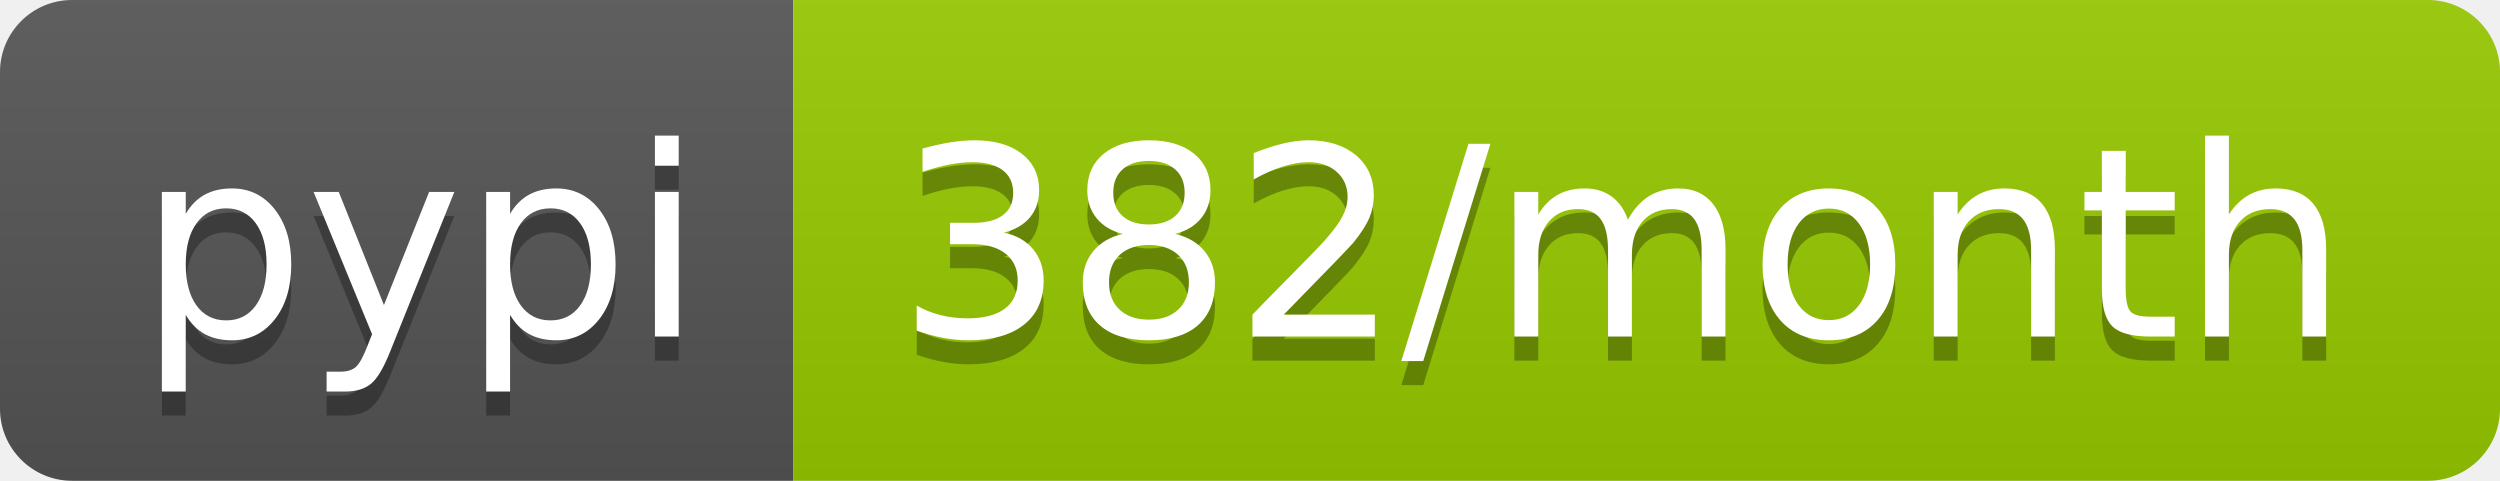
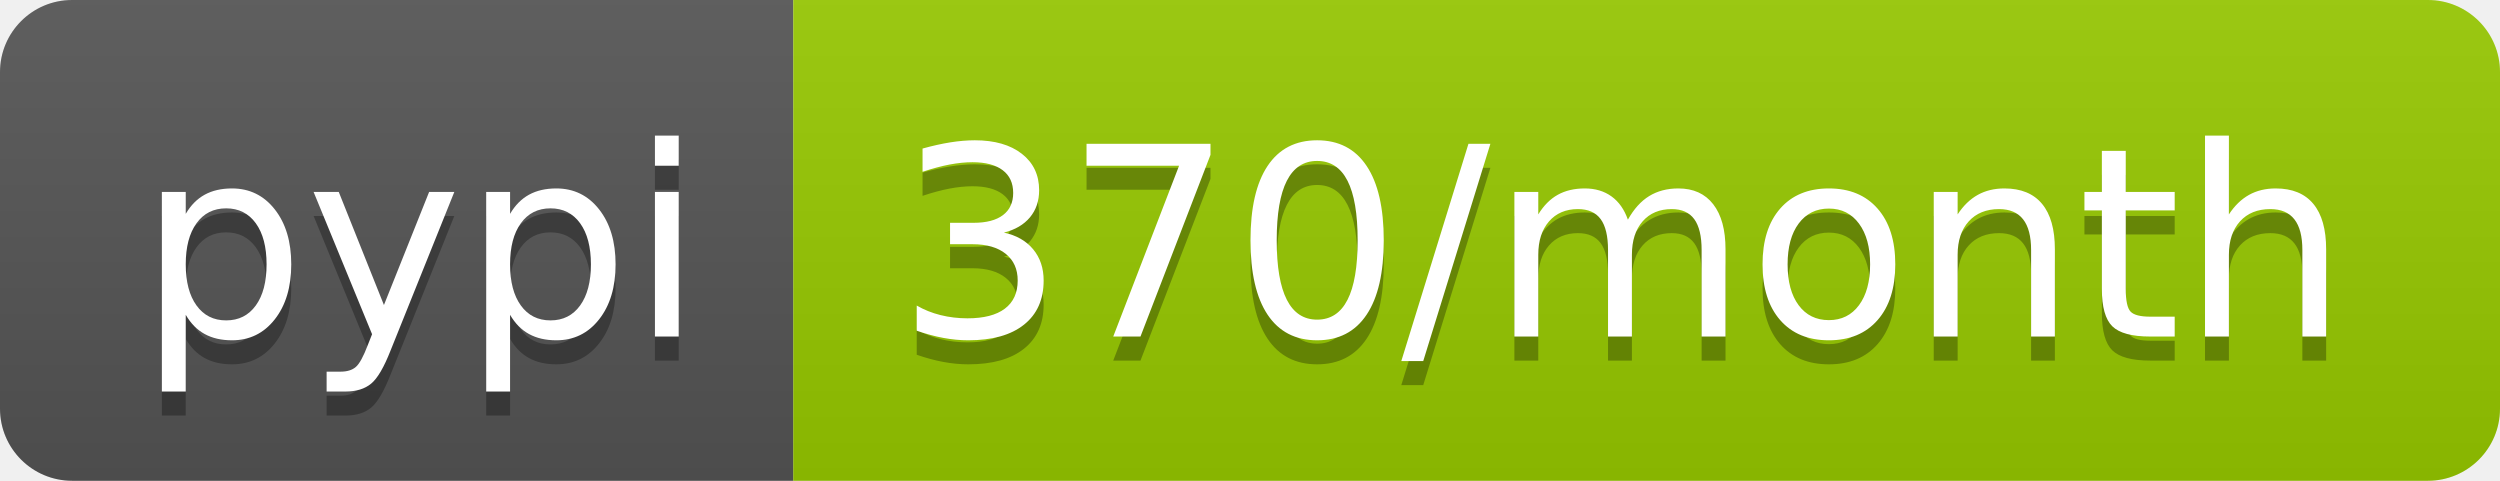
<svg xmlns="http://www.w3.org/2000/svg" width="104" height="20">
  <linearGradient id="b" x2="0" y2="100%">
    <stop offset="0" stop-color="#bbb" stop-opacity=".1" />
    <stop offset="1" stop-opacity=".1" />
  </linearGradient>
  <clipPath id="a">
    <rect width="104" height="20" rx="3" fill="#fff" />
  </clipPath>
  <g clip-path="url(#a)">
    <path fill="#555" d="M0 0h33v20H0z" />
    <path fill="#97ca00" d="M33 0h71v20H33z" />
    <path fill="url(#b)" d="M0 0h104v20H0z" />
  </g>
  <g fill="#fff" text-anchor="middle" font-family="DejaVu Sans,Verdana,Geneva,sans-serif" font-size="110">
    <text x="175" y="150" fill="#010101" fill-opacity=".3" transform="scale(.1)" textLength="230">pypi</text>
    <text x="175" y="140" transform="scale(.1)" textLength="230">pypi</text>
-     <text x="675" y="150" fill="#010101" fill-opacity=".3" transform="scale(.1)" textLength="610">382/month</text>
-     <text x="675" y="140" transform="scale(.1)" textLength="610">382/month</text>
+     <text x="675" y="150" fill="#010101" fill-opacity=".3" transform="scale(.1)" textLength="610">370/month</text>
+     <text x="675" y="140" transform="scale(.1)" textLength="610">370/month</text>
  </g>
</svg>
